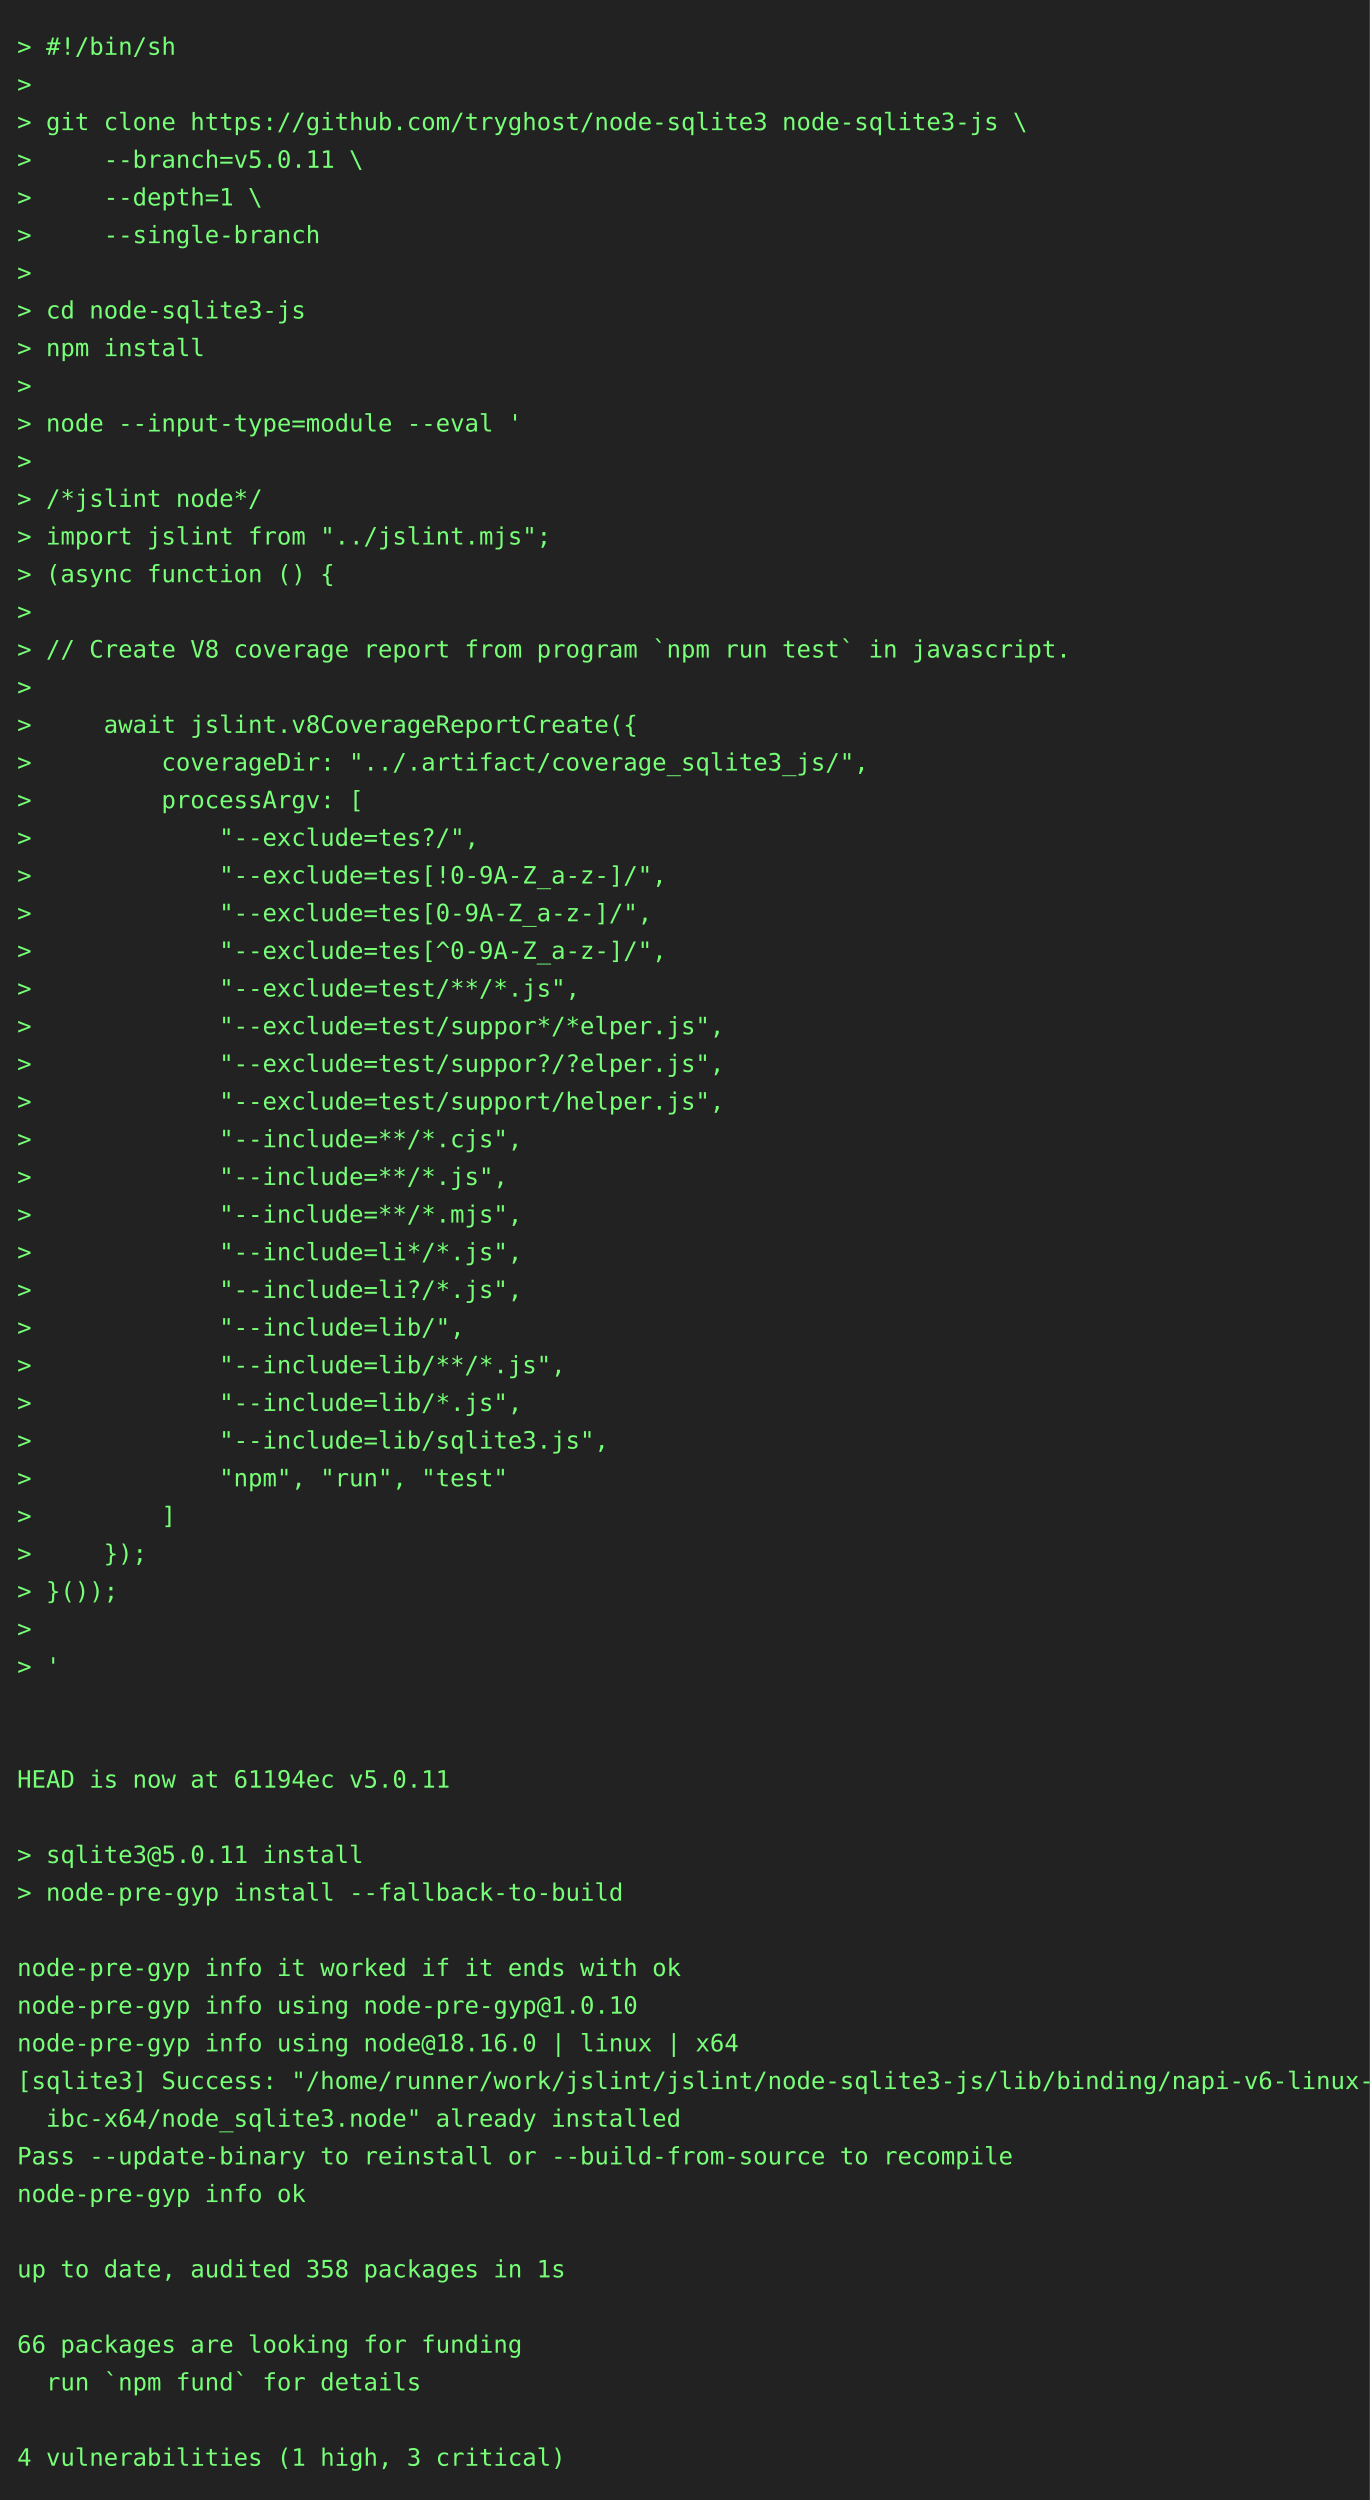
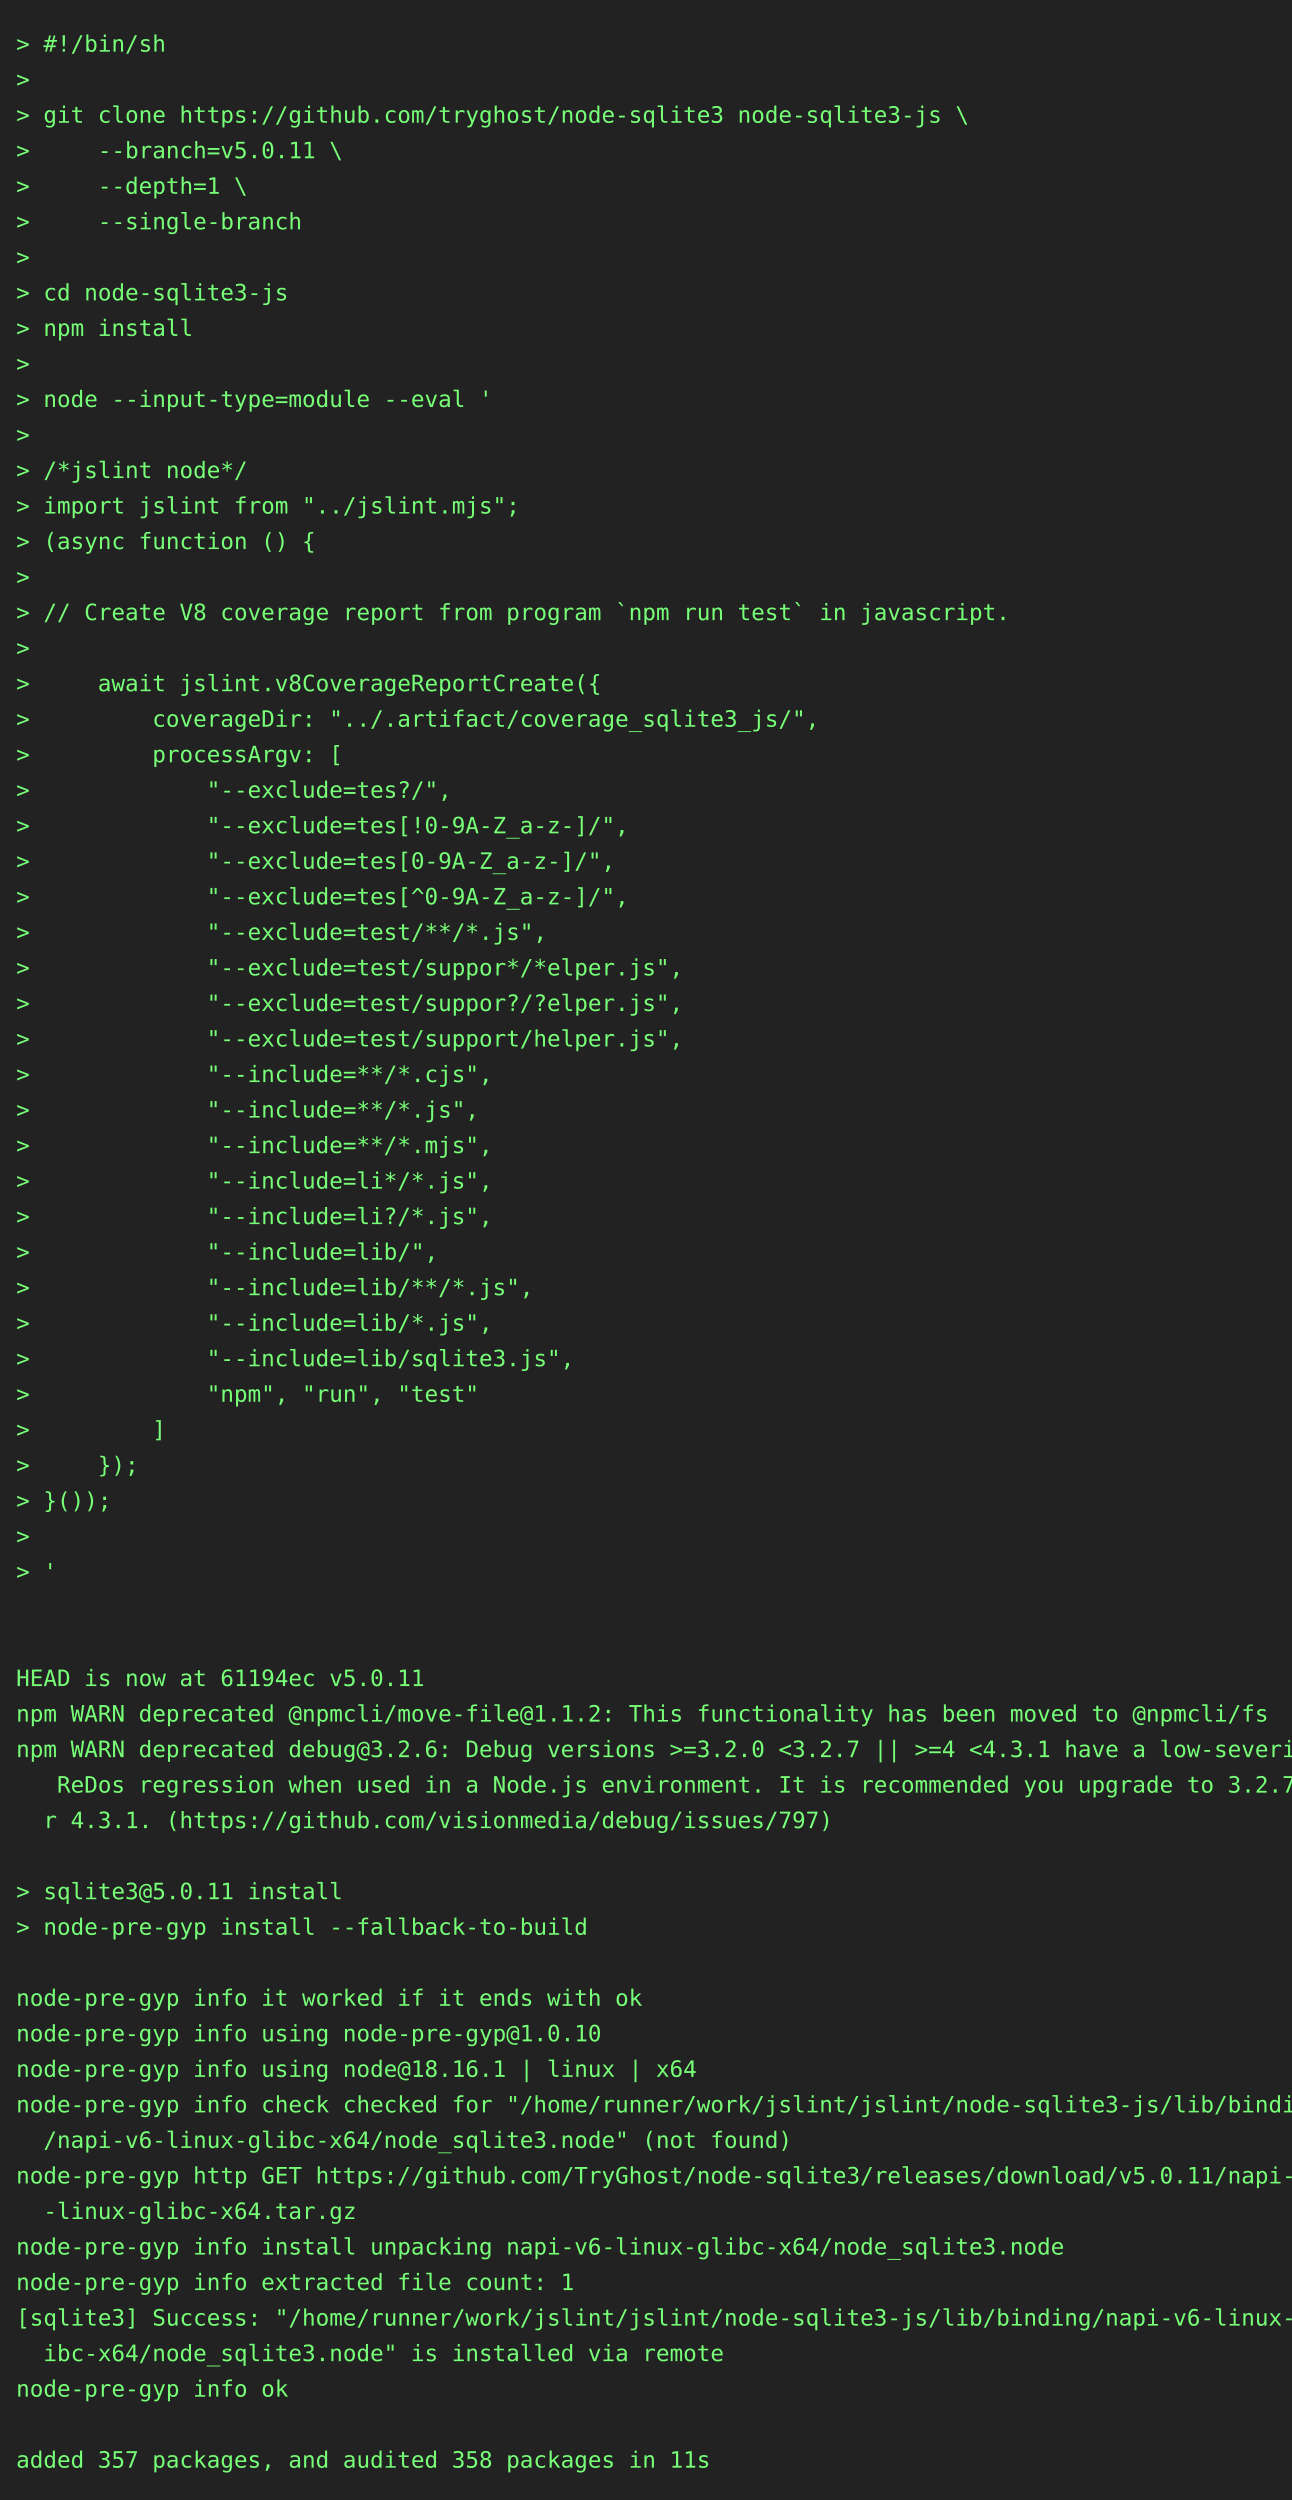
- <svg xmlns="http://www.w3.org/2000/svg" height="1460" width="800">
-   <rect height="1460" fill="#222" width="800" />
+ <svg xmlns="http://www.w3.org/2000/svg" height="1548" width="800">
+   <rect height="1548" fill="#222" width="800" />
  <text fill="#7f7" font-family="consolas, menlo, monospace" font-size="14" xml:space="preserve">
    <tspan lengthAdjust="spacingAndGlyphs" textLength="768" x="10" y="32">&gt; #!/bin/sh                                                                                      </tspan>
    <tspan lengthAdjust="spacingAndGlyphs" textLength="768" x="10" y="54">&gt;                                                                                                </tspan>
    <tspan lengthAdjust="spacingAndGlyphs" textLength="768" x="10" y="76">&gt; git clone https://github.com/tryghost/node-sqlite3 node-sqlite3-js \                           </tspan>
    <tspan lengthAdjust="spacingAndGlyphs" textLength="768" x="10" y="98">&gt;     --branch=v5.0.11 \                                                                         </tspan>
    <tspan lengthAdjust="spacingAndGlyphs" textLength="768" x="10" y="120">&gt;     --depth=1 \                                                                                </tspan>
    <tspan lengthAdjust="spacingAndGlyphs" textLength="768" x="10" y="142">&gt;     --single-branch                                                                            </tspan>
    <tspan lengthAdjust="spacingAndGlyphs" textLength="768" x="10" y="164">&gt;                                                                                                </tspan>
    <tspan lengthAdjust="spacingAndGlyphs" textLength="768" x="10" y="186">&gt; cd node-sqlite3-js                                                                             </tspan>
    <tspan lengthAdjust="spacingAndGlyphs" textLength="768" x="10" y="208">&gt; npm install                                                                                    </tspan>
    <tspan lengthAdjust="spacingAndGlyphs" textLength="768" x="10" y="230">&gt;                                                                                                </tspan>
    <tspan lengthAdjust="spacingAndGlyphs" textLength="768" x="10" y="252">&gt; node --input-type=module --eval '                                                              </tspan>
    <tspan lengthAdjust="spacingAndGlyphs" textLength="768" x="10" y="274">&gt;                                                                                                </tspan>
    <tspan lengthAdjust="spacingAndGlyphs" textLength="768" x="10" y="296">&gt; /*jslint node*/                                                                                </tspan>
    <tspan lengthAdjust="spacingAndGlyphs" textLength="768" x="10" y="318">&gt; import jslint from "../jslint.mjs";                                                            </tspan>
    <tspan lengthAdjust="spacingAndGlyphs" textLength="768" x="10" y="340">&gt; (async function () {                                                                           </tspan>
    <tspan lengthAdjust="spacingAndGlyphs" textLength="768" x="10" y="362">&gt;                                                                                                </tspan>
    <tspan lengthAdjust="spacingAndGlyphs" textLength="768" x="10" y="384">&gt; // Create V8 coverage report from program `npm run test` in javascript.                        </tspan>
    <tspan lengthAdjust="spacingAndGlyphs" textLength="768" x="10" y="406">&gt;                                                                                                </tspan>
    <tspan lengthAdjust="spacingAndGlyphs" textLength="768" x="10" y="428">&gt;     await jslint.v8CoverageReportCreate({                                                      </tspan>
    <tspan lengthAdjust="spacingAndGlyphs" textLength="768" x="10" y="450">&gt;         coverageDir: "../.artifact/coverage_sqlite3_js/",                                      </tspan>
    <tspan lengthAdjust="spacingAndGlyphs" textLength="768" x="10" y="472">&gt;         processArgv: [                                                                         </tspan>
    <tspan lengthAdjust="spacingAndGlyphs" textLength="768" x="10" y="494">&gt;             "--exclude=tes?/",                                                                 </tspan>
    <tspan lengthAdjust="spacingAndGlyphs" textLength="768" x="10" y="516">&gt;             "--exclude=tes[!0-9A-Z_a-z-]/",                                                    </tspan>
    <tspan lengthAdjust="spacingAndGlyphs" textLength="768" x="10" y="538">&gt;             "--exclude=tes[0-9A-Z_a-z-]/",                                                     </tspan>
    <tspan lengthAdjust="spacingAndGlyphs" textLength="768" x="10" y="560">&gt;             "--exclude=tes[^0-9A-Z_a-z-]/",                                                    </tspan>
    <tspan lengthAdjust="spacingAndGlyphs" textLength="768" x="10" y="582">&gt;             "--exclude=test/**/*.js",                                                          </tspan>
    <tspan lengthAdjust="spacingAndGlyphs" textLength="768" x="10" y="604">&gt;             "--exclude=test/suppor*/*elper.js",                                                </tspan>
    <tspan lengthAdjust="spacingAndGlyphs" textLength="768" x="10" y="626">&gt;             "--exclude=test/suppor?/?elper.js",                                                </tspan>
    <tspan lengthAdjust="spacingAndGlyphs" textLength="768" x="10" y="648">&gt;             "--exclude=test/support/helper.js",                                                </tspan>
    <tspan lengthAdjust="spacingAndGlyphs" textLength="768" x="10" y="670">&gt;             "--include=**/*.cjs",                                                              </tspan>
    <tspan lengthAdjust="spacingAndGlyphs" textLength="768" x="10" y="692">&gt;             "--include=**/*.js",                                                               </tspan>
    <tspan lengthAdjust="spacingAndGlyphs" textLength="768" x="10" y="714">&gt;             "--include=**/*.mjs",                                                              </tspan>
    <tspan lengthAdjust="spacingAndGlyphs" textLength="768" x="10" y="736">&gt;             "--include=li*/*.js",                                                              </tspan>
    <tspan lengthAdjust="spacingAndGlyphs" textLength="768" x="10" y="758">&gt;             "--include=li?/*.js",                                                              </tspan>
    <tspan lengthAdjust="spacingAndGlyphs" textLength="768" x="10" y="780">&gt;             "--include=lib/",                                                                  </tspan>
    <tspan lengthAdjust="spacingAndGlyphs" textLength="768" x="10" y="802">&gt;             "--include=lib/**/*.js",                                                           </tspan>
    <tspan lengthAdjust="spacingAndGlyphs" textLength="768" x="10" y="824">&gt;             "--include=lib/*.js",                                                              </tspan>
    <tspan lengthAdjust="spacingAndGlyphs" textLength="768" x="10" y="846">&gt;             "--include=lib/sqlite3.js",                                                        </tspan>
    <tspan lengthAdjust="spacingAndGlyphs" textLength="768" x="10" y="868">&gt;             "npm", "run", "test"                                                               </tspan>
    <tspan lengthAdjust="spacingAndGlyphs" textLength="768" x="10" y="890">&gt;         ]                                                                                      </tspan>
    <tspan lengthAdjust="spacingAndGlyphs" textLength="768" x="10" y="912">&gt;     });                                                                                        </tspan>
    <tspan lengthAdjust="spacingAndGlyphs" textLength="768" x="10" y="934">&gt; }());                                                                                          </tspan>
    <tspan lengthAdjust="spacingAndGlyphs" textLength="768" x="10" y="956">&gt;                                                                                                </tspan>
    <tspan lengthAdjust="spacingAndGlyphs" textLength="768" x="10" y="978">&gt; '                                                                                              </tspan>
    <tspan lengthAdjust="spacingAndGlyphs" textLength="768" x="10" y="1000">                                                                                                 </tspan>
    <tspan lengthAdjust="spacingAndGlyphs" textLength="768" x="10" y="1022">                                                                                                 </tspan>
    <tspan lengthAdjust="spacingAndGlyphs" textLength="768" x="10" y="1044">HEAD is now at 61194ec v5.0.11                                                                   </tspan>
-     <tspan lengthAdjust="spacingAndGlyphs" textLength="768" x="10" y="1066">                                                                                                 </tspan>
-     <tspan lengthAdjust="spacingAndGlyphs" textLength="768" x="10" y="1088">&gt; sqlite3@5.0.11 install                                                                         </tspan>
-     <tspan lengthAdjust="spacingAndGlyphs" textLength="768" x="10" y="1110">&gt; node-pre-gyp install --fallback-to-build                                                       </tspan>
-     <tspan lengthAdjust="spacingAndGlyphs" textLength="768" x="10" y="1132">                                                                                                 </tspan>
-     <tspan lengthAdjust="spacingAndGlyphs" textLength="768" x="10" y="1154">node-pre-gyp info it worked if it ends with ok                                                   </tspan>
-     <tspan lengthAdjust="spacingAndGlyphs" textLength="768" x="10" y="1176">node-pre-gyp info using node-pre-gyp@1.0.10                                                      </tspan>
-     <tspan lengthAdjust="spacingAndGlyphs" textLength="768" x="10" y="1198">node-pre-gyp info using node@18.16.0 | linux | x64                                               </tspan>
-     <tspan lengthAdjust="spacingAndGlyphs" textLength="768" x="10" y="1220">[sqlite3] Success: "/home/runner/work/jslint/jslint/node-sqlite3-js/lib/binding/napi-v6-linux-gl\</tspan>
-     <tspan lengthAdjust="spacingAndGlyphs" textLength="768" x="10" y="1242">  ibc-x64/node_sqlite3.node" already installed                                                   </tspan>
-     <tspan lengthAdjust="spacingAndGlyphs" textLength="768" x="10" y="1264">Pass --update-binary to reinstall or --build-from-source to recompile                            </tspan>
-     <tspan lengthAdjust="spacingAndGlyphs" textLength="768" x="10" y="1286">node-pre-gyp info ok                                                                             </tspan>
-     <tspan lengthAdjust="spacingAndGlyphs" textLength="768" x="10" y="1308">                                                                                                 </tspan>
-     <tspan lengthAdjust="spacingAndGlyphs" textLength="768" x="10" y="1330">up to date, audited 358 packages in 1s                                                           </tspan>
-     <tspan lengthAdjust="spacingAndGlyphs" textLength="768" x="10" y="1352">                                                                                                 </tspan>
-     <tspan lengthAdjust="spacingAndGlyphs" textLength="768" x="10" y="1374">66 packages are looking for funding                                                              </tspan>
-     <tspan lengthAdjust="spacingAndGlyphs" textLength="768" x="10" y="1396">  run `npm fund` for details                                                                     </tspan>
-     <tspan lengthAdjust="spacingAndGlyphs" textLength="768" x="10" y="1418">                                                                                                 </tspan>
-     <tspan lengthAdjust="spacingAndGlyphs" textLength="768" x="10" y="1440">4 vulnerabilities (1 high, 3 critical)                                                           </tspan>
+     <tspan lengthAdjust="spacingAndGlyphs" textLength="768" x="10" y="1066">npm WARN deprecated @npmcli/move-file@1.1.2: This functionality has been moved to @npmcli/fs     </tspan>
+     <tspan lengthAdjust="spacingAndGlyphs" textLength="768" x="10" y="1088">npm WARN deprecated debug@3.2.6: Debug versions &gt;=3.2.0 &lt;3.2.7 || &gt;=4 &lt;4.3.1 have a low-severity\</tspan>
+     <tspan lengthAdjust="spacingAndGlyphs" textLength="768" x="10" y="1110">   ReDos regression when used in a Node.js environment. It is recommended you upgrade to 3.2.7 o\</tspan>
+     <tspan lengthAdjust="spacingAndGlyphs" textLength="768" x="10" y="1132">  r 4.3.1. (https://github.com/visionmedia/debug/issues/797)                                     </tspan>
+     <tspan lengthAdjust="spacingAndGlyphs" textLength="768" x="10" y="1154">                                                                                                 </tspan>
+     <tspan lengthAdjust="spacingAndGlyphs" textLength="768" x="10" y="1176">&gt; sqlite3@5.0.11 install                                                                         </tspan>
+     <tspan lengthAdjust="spacingAndGlyphs" textLength="768" x="10" y="1198">&gt; node-pre-gyp install --fallback-to-build                                                       </tspan>
+     <tspan lengthAdjust="spacingAndGlyphs" textLength="768" x="10" y="1220">                                                                                                 </tspan>
+     <tspan lengthAdjust="spacingAndGlyphs" textLength="768" x="10" y="1242">node-pre-gyp info it worked if it ends with ok                                                   </tspan>
+     <tspan lengthAdjust="spacingAndGlyphs" textLength="768" x="10" y="1264">node-pre-gyp info using node-pre-gyp@1.0.10                                                      </tspan>
+     <tspan lengthAdjust="spacingAndGlyphs" textLength="768" x="10" y="1286">node-pre-gyp info using node@18.16.1 | linux | x64                                               </tspan>
+     <tspan lengthAdjust="spacingAndGlyphs" textLength="768" x="10" y="1308">node-pre-gyp info check checked for "/home/runner/work/jslint/jslint/node-sqlite3-js/lib/binding\</tspan>
+     <tspan lengthAdjust="spacingAndGlyphs" textLength="768" x="10" y="1330">  /napi-v6-linux-glibc-x64/node_sqlite3.node" (not found)                                        </tspan>
+     <tspan lengthAdjust="spacingAndGlyphs" textLength="768" x="10" y="1352">node-pre-gyp http GET https://github.com/TryGhost/node-sqlite3/releases/download/v5.0.11/napi-v6\</tspan>
+     <tspan lengthAdjust="spacingAndGlyphs" textLength="768" x="10" y="1374">  -linux-glibc-x64.tar.gz                                                                        </tspan>
+     <tspan lengthAdjust="spacingAndGlyphs" textLength="768" x="10" y="1396">node-pre-gyp info install unpacking napi-v6-linux-glibc-x64/node_sqlite3.node                    </tspan>
+     <tspan lengthAdjust="spacingAndGlyphs" textLength="768" x="10" y="1418">node-pre-gyp info extracted file count: 1                                                        </tspan>
+     <tspan lengthAdjust="spacingAndGlyphs" textLength="768" x="10" y="1440">[sqlite3] Success: "/home/runner/work/jslint/jslint/node-sqlite3-js/lib/binding/napi-v6-linux-gl\</tspan>
+     <tspan lengthAdjust="spacingAndGlyphs" textLength="768" x="10" y="1462">  ibc-x64/node_sqlite3.node" is installed via remote                                             </tspan>
+     <tspan lengthAdjust="spacingAndGlyphs" textLength="768" x="10" y="1484">node-pre-gyp info ok                                                                             </tspan>
+     <tspan lengthAdjust="spacingAndGlyphs" textLength="768" x="10" y="1506">                                                                                                 </tspan>
+     <tspan lengthAdjust="spacingAndGlyphs" textLength="768" x="10" y="1528">added 357 packages, and audited 358 packages in 11s                                              </tspan>
  </text>
</svg>
